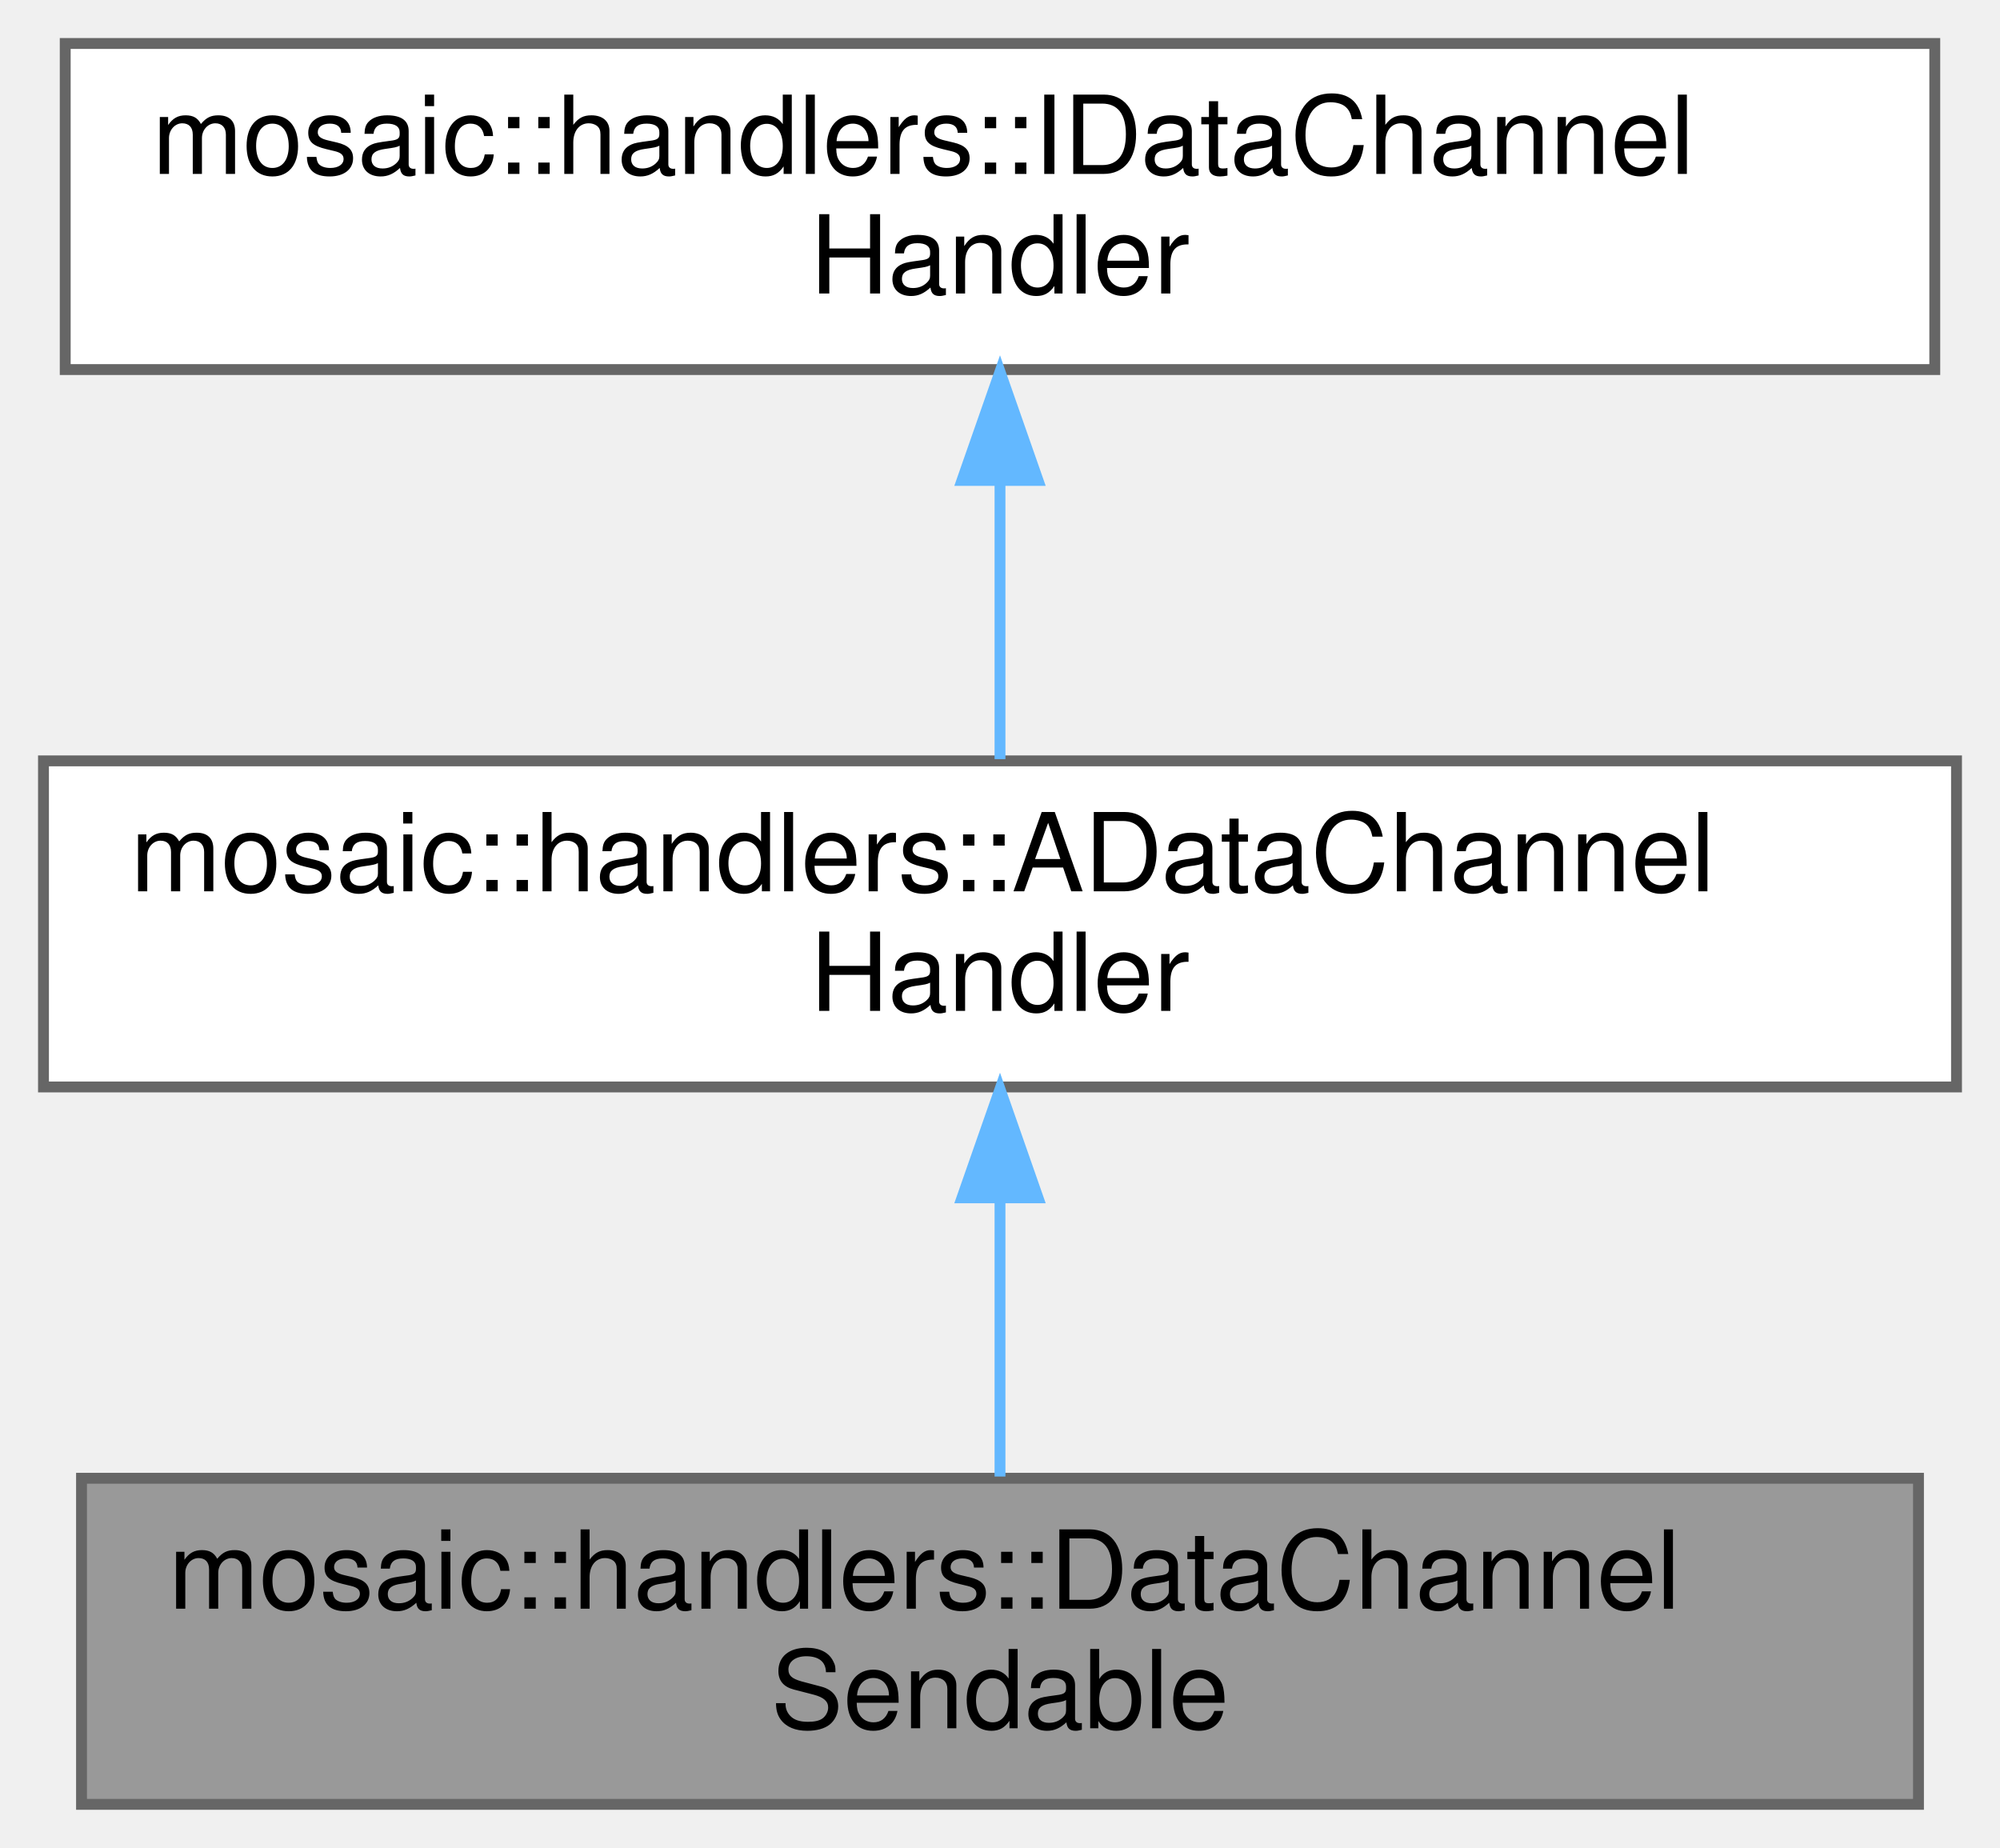
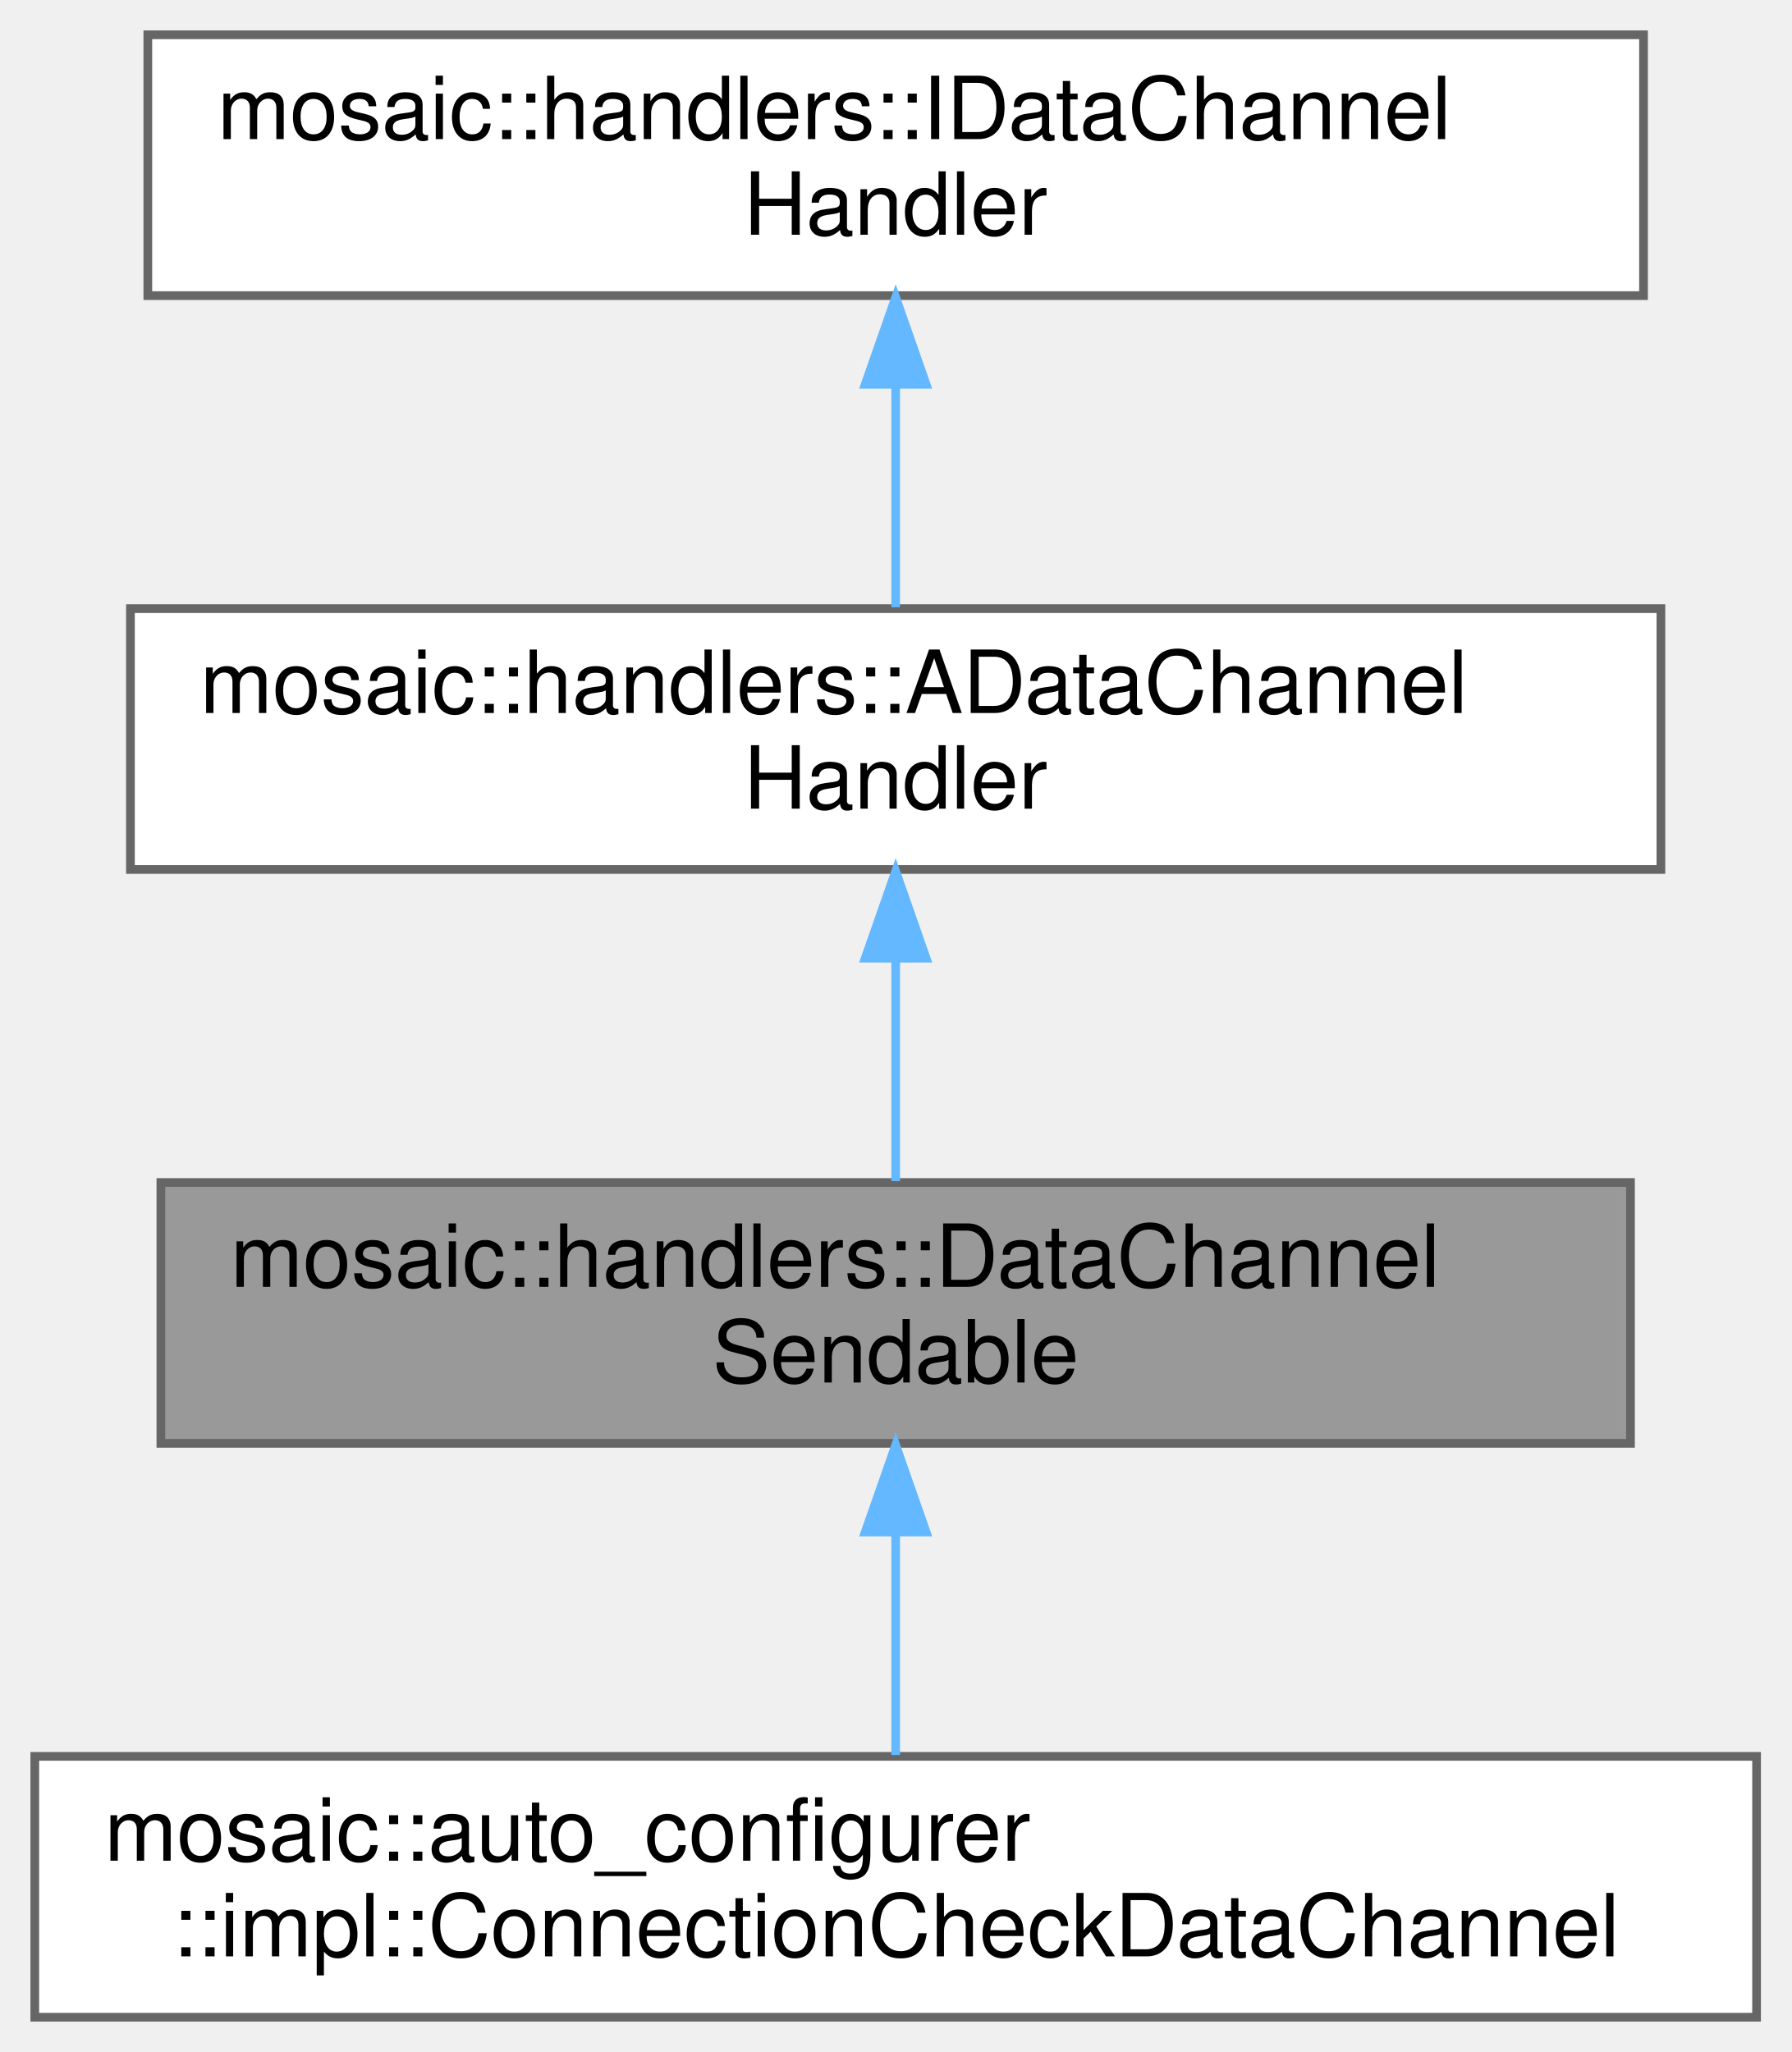
- <svg xmlns="http://www.w3.org/2000/svg" xmlns:xlink="http://www.w3.org/1999/xlink" width="184pt" height="170pt" viewBox="0.00 0.00 184.00 170.00">
-   <g id="graph0" class="graph" transform="scale(1 1) rotate(0) translate(4 166)">
+ <svg xmlns="http://www.w3.org/2000/svg" xmlns:xlink="http://www.w3.org/1999/xlink" width="206pt" height="236pt" viewBox="0.00 0.00 206.00 236.00">
+   <g id="graph0" class="graph" transform="scale(1 1) rotate(0) translate(4 232)">
    <g id="Node000001" class="node">
      <g id="a_Node000001">
        <a xlink:title=" ">
-           <polygon fill="#999999" stroke="#666666" points="172.5,-30 3.5,-30 3.5,0 172.5,0 172.5,-30" />
-           <text text-anchor="start" x="11.5" y="-18" font-family="Helvetica,sans-Serif" font-size="10.00">mosaic::handlers::DataChannel</text>
-           <text text-anchor="middle" x="88" y="-7" font-family="Helvetica,sans-Serif" font-size="10.00">Sendable</text>
+           <polygon fill="#999999" stroke="#666666" points="183.5,-96 14.5,-96 14.5,-66 183.5,-66 183.5,-96" />
+           <text text-anchor="start" x="22.5" y="-84" font-family="Helvetica,sans-Serif" font-size="10.00">mosaic::handlers::DataChannel</text>
+           <text text-anchor="middle" x="99" y="-73" font-family="Helvetica,sans-Serif" font-size="10.00">Sendable</text>
+         </a>
+       </g>
+     </g>
+     <g id="Node000004" class="node">
+       <g id="a_Node000004">
+         <a xlink:href="classmosaic_1_1auto__configurer_1_1impl_1_1ConnectionCheckDataChannel.html" target="_top" xlink:title=" ">
+           <polygon fill="white" stroke="#666666" points="198,-30 0,-30 0,0 198,0 198,-30" />
+           <text text-anchor="start" x="8" y="-18" font-family="Helvetica,sans-Serif" font-size="10.00">mosaic::auto_configurer</text>
+           <text text-anchor="middle" x="99" y="-7" font-family="Helvetica,sans-Serif" font-size="10.00">::impl::ConnectionCheckDataChannel</text>
+         </a>
+       </g>
+     </g>
+     <g id="edge3_Node000001_Node000004" class="edge">
+       <g id="a_edge3_Node000001_Node000004">
+         <a xlink:title=" ">
+           <path fill="none" stroke="#63b8ff" d="M99,-55.54C99,-46.96 99,-37.61 99,-30.16" />
+           <polygon fill="#63b8ff" stroke="#63b8ff" points="95.5,-55.8 99,-65.8 102.5,-55.8 95.5,-55.8" />
        </a>
      </g>
    </g>
    <g id="Node000002" class="node">
      <g id="a_Node000002">
        <a xlink:href="classmosaic_1_1handlers_1_1ADataChannelHandler.html" target="_top" xlink:title=" ">
-           <polygon fill="white" stroke="#666666" points="176,-96 0,-96 0,-66 176,-66 176,-96" />
-           <text text-anchor="start" x="8" y="-84" font-family="Helvetica,sans-Serif" font-size="10.00">mosaic::handlers::ADataChannel</text>
-           <text text-anchor="middle" x="88" y="-73" font-family="Helvetica,sans-Serif" font-size="10.00">Handler</text>
+           <polygon fill="white" stroke="#666666" points="187,-162 11,-162 11,-132 187,-132 187,-162" />
+           <text text-anchor="start" x="19" y="-150" font-family="Helvetica,sans-Serif" font-size="10.00">mosaic::handlers::ADataChannel</text>
+           <text text-anchor="middle" x="99" y="-139" font-family="Helvetica,sans-Serif" font-size="10.00">Handler</text>
        </a>
      </g>
    </g>
    <g id="edge1_Node000001_Node000002" class="edge">
      <g id="a_edge1_Node000001_Node000002">
        <a xlink:title=" ">
-           <path fill="none" stroke="#63b8ff" d="M88,-55.54C88,-46.96 88,-37.61 88,-30.16" />
-           <polygon fill="#63b8ff" stroke="#63b8ff" points="84.5,-55.8 88,-65.8 91.5,-55.8 84.5,-55.8" />
+           <path fill="none" stroke="#63b8ff" d="M99,-121.54C99,-112.96 99,-103.61 99,-96.16" />
+           <polygon fill="#63b8ff" stroke="#63b8ff" points="95.5,-121.8 99,-131.8 102.5,-121.8 95.5,-121.8" />
        </a>
      </g>
    </g>
    <g id="Node000003" class="node">
      <g id="a_Node000003">
        <a xlink:href="classmosaic_1_1handlers_1_1IDataChannelHandler.html" target="_top" xlink:title=" ">
-           <polygon fill="white" stroke="#666666" points="174,-162 2,-162 2,-132 174,-132 174,-162" />
-           <text text-anchor="start" x="10" y="-150" font-family="Helvetica,sans-Serif" font-size="10.00">mosaic::handlers::IDataChannel</text>
-           <text text-anchor="middle" x="88" y="-139" font-family="Helvetica,sans-Serif" font-size="10.00">Handler</text>
+           <polygon fill="white" stroke="#666666" points="185,-228 13,-228 13,-198 185,-198 185,-228" />
+           <text text-anchor="start" x="21" y="-216" font-family="Helvetica,sans-Serif" font-size="10.00">mosaic::handlers::IDataChannel</text>
+           <text text-anchor="middle" x="99" y="-205" font-family="Helvetica,sans-Serif" font-size="10.00">Handler</text>
        </a>
      </g>
    </g>
    <g id="edge2_Node000002_Node000003" class="edge">
      <g id="a_edge2_Node000002_Node000003">
        <a xlink:title=" ">
-           <path fill="none" stroke="#63b8ff" d="M88,-121.54C88,-112.96 88,-103.61 88,-96.16" />
-           <polygon fill="#63b8ff" stroke="#63b8ff" points="84.5,-121.8 88,-131.8 91.5,-121.8 84.5,-121.8" />
+           <path fill="none" stroke="#63b8ff" d="M99,-187.54C99,-178.96 99,-169.61 99,-162.16" />
+           <polygon fill="#63b8ff" stroke="#63b8ff" points="95.5,-187.8 99,-197.8 102.5,-187.8 95.5,-187.8" />
        </a>
      </g>
    </g>
  </g>
</svg>
